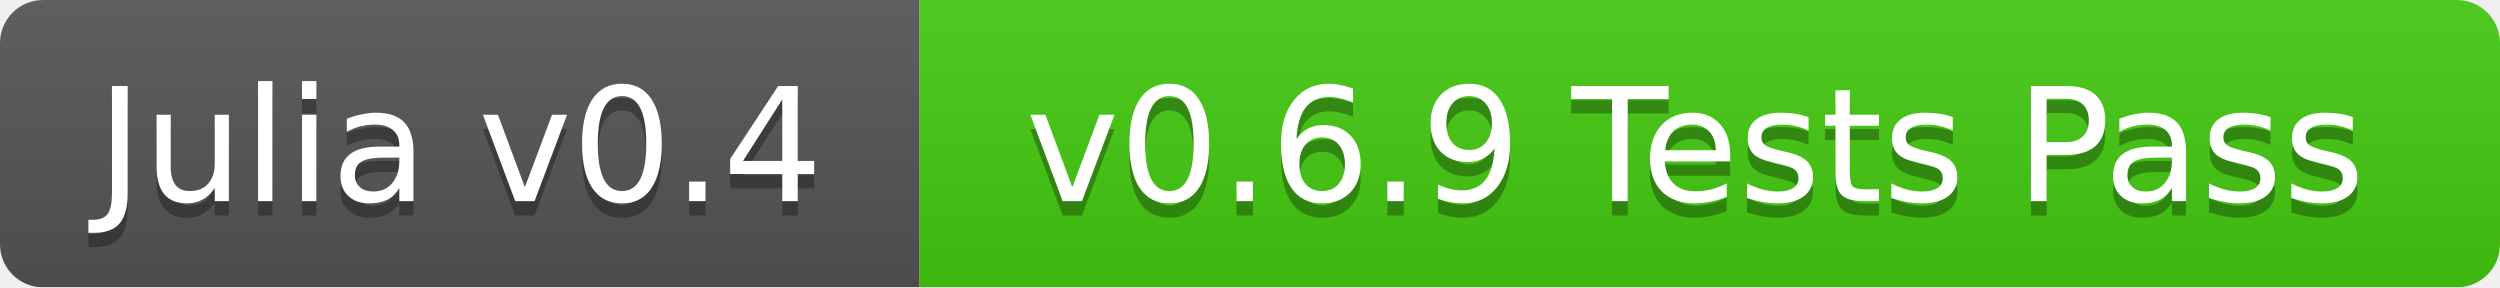
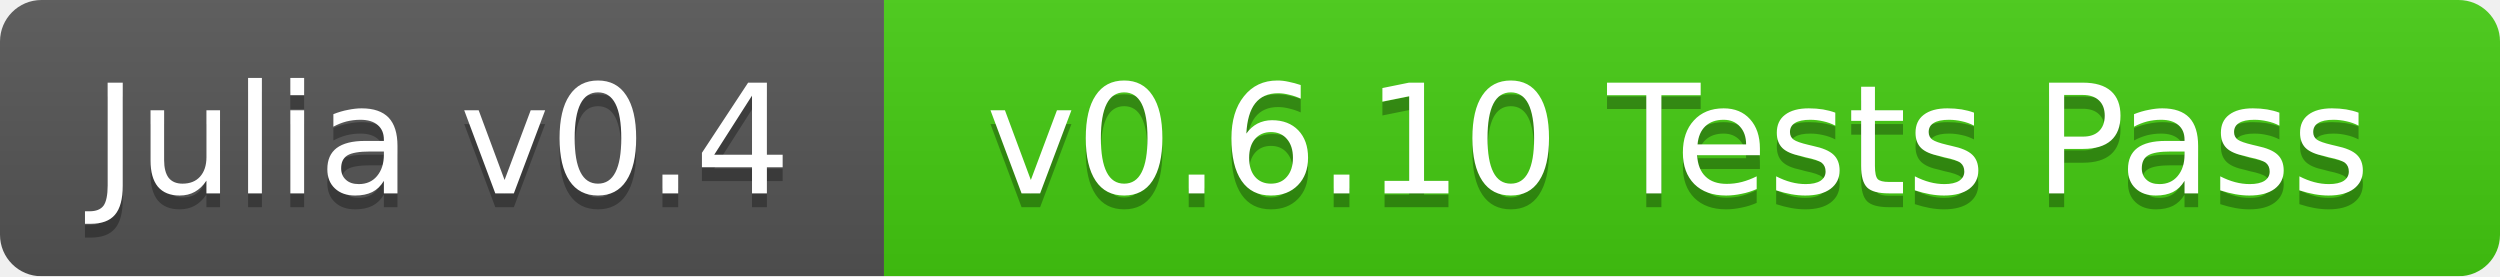
- <svg xmlns="http://www.w3.org/2000/svg" width="174" height="20">
+ <svg xmlns="http://www.w3.org/2000/svg" width="181" height="20">
  <linearGradient id="b" x2="0" y2="100%">
    <stop offset="0" stop-color="#bbb" stop-opacity=".1" />
    <stop offset="1" stop-opacity=".1" />
  </linearGradient>
  <mask id="a">
-     <rect width="174" height="20" rx="3" fill="#fff" />
+     <rect width="181" height="20" rx="3" fill="#fff" />
  </mask>
  <g mask="url(#a)">
    <path fill="#555" d="M0 0h64v20H0z" />
-     <path fill="#4c1" d="M64 0h110v20H64z" />
-     <path fill="url(#b)" d="M0 0h174v20H0z" />
+     <path fill="#4c1" d="M64 0h117v20H64z" />
+     <path fill="url(#b)" d="M0 0h181v20H0z" />
  </g>
  <g fill="#fff" text-anchor="middle" font-family="DejaVu Sans,Verdana,Geneva,sans-serif" font-size="11">
    <text x="32" y="15" fill="#010101" fill-opacity=".3">Julia v0.4</text>
    <text x="32" y="14">Julia v0.4</text>
-     <text x="118" y="15" fill="#010101" fill-opacity=".3">v0.6.9 Tests Pass</text>
-     <text x="118" y="14">v0.6.9 Tests Pass</text>
+     <text x="121.5" y="15" fill="#010101" fill-opacity=".3">v0.6.10 Tests Pass</text>
+     <text x="121.5" y="14">v0.6.10 Tests Pass</text>
  </g>
</svg>
